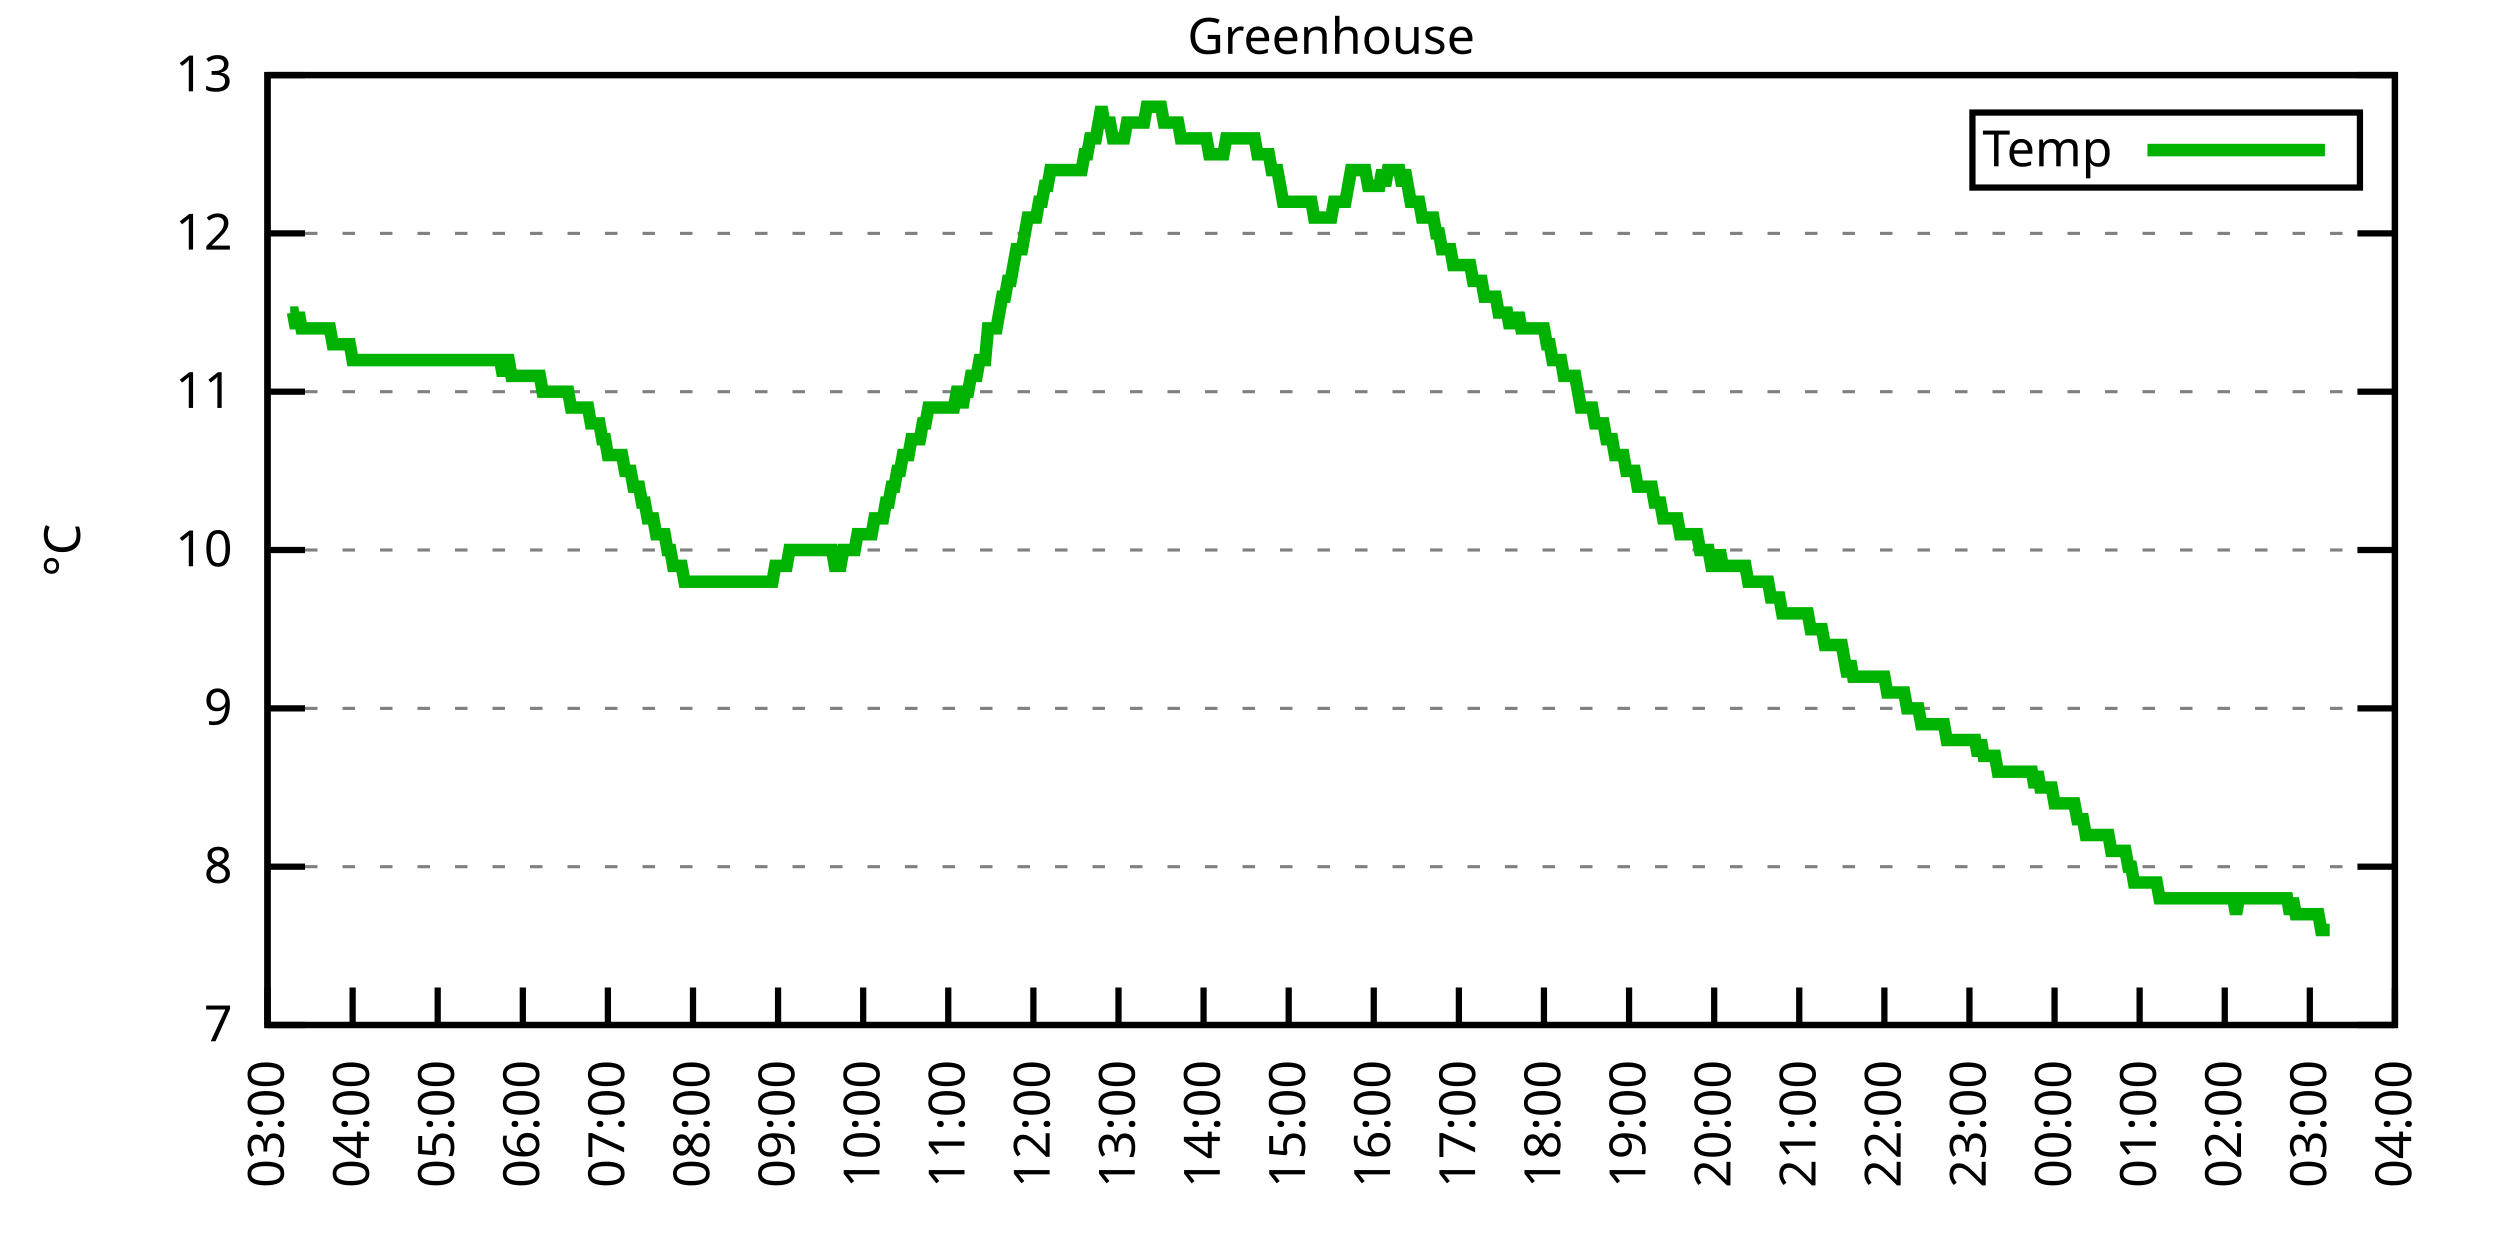
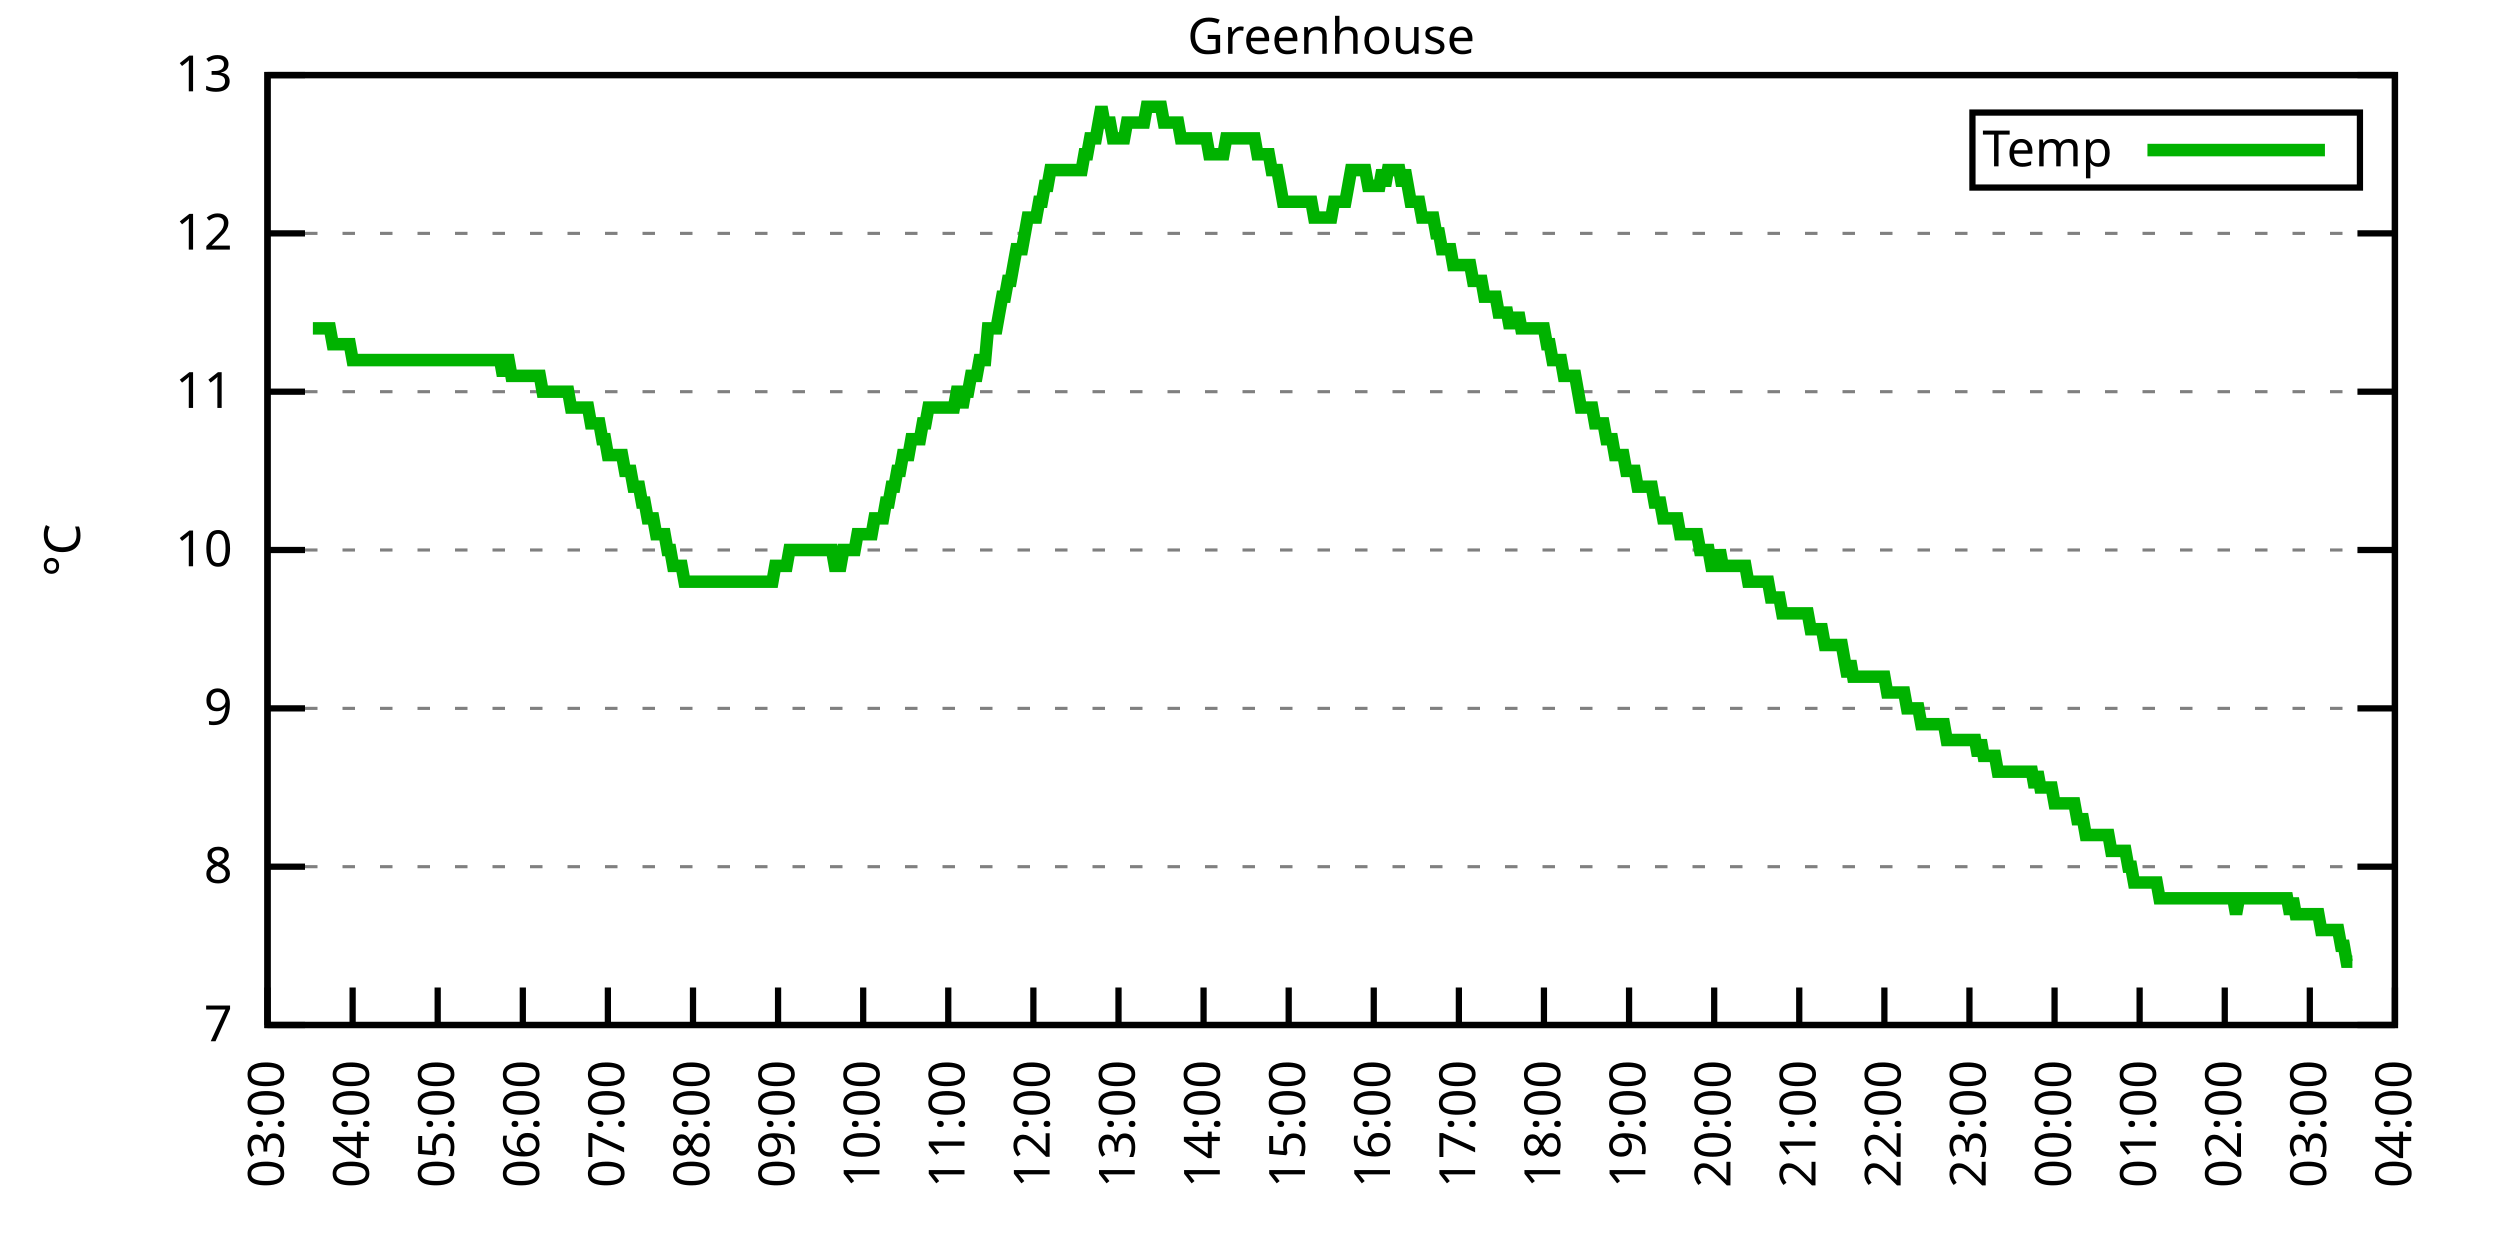
<svg xmlns="http://www.w3.org/2000/svg" xmlns:xlink="http://www.w3.org/1999/xlink" width="400" height="200" viewBox="0 0 400 200">
  <g id="gnuplot_canvas">
    <rect x="0" y="0" width="400" height="200" fill="none" />
    <defs>
      <circle id="gpDot" r="0.5" stroke-width="0.5" stroke="currentColor" />
      <path id="gpPt0" stroke-width="0.333" stroke="currentColor" d="M-1,0 h2 M0,-1 v2" />
      <path id="gpPt1" stroke-width="0.333" stroke="currentColor" d="M-1,-1 L1,1 M1,-1 L-1,1" />
      <path id="gpPt2" stroke-width="0.333" stroke="currentColor" d="M-1,0 L1,0 M0,-1 L0,1 M-1,-1 L1,1 M-1,1 L1,-1" />
      <rect id="gpPt3" stroke-width="0.333" stroke="currentColor" x="-1" y="-1" width="2" height="2" />
      <rect id="gpPt4" stroke-width="0.333" stroke="currentColor" fill="currentColor" x="-1" y="-1" width="2" height="2" />
      <circle id="gpPt5" stroke-width="0.333" stroke="currentColor" cx="0" cy="0" r="1" />
      <use xlink:href="#gpPt5" id="gpPt6" fill="currentColor" stroke="none" />
      <path id="gpPt7" stroke-width="0.333" stroke="currentColor" d="M0,-1.33 L-1.33,0.67 L1.33,0.67 z" />
      <use xlink:href="#gpPt7" id="gpPt8" fill="currentColor" stroke="none" />
      <use xlink:href="#gpPt7" id="gpPt9" stroke="currentColor" transform="rotate(180)" />
      <use xlink:href="#gpPt9" id="gpPt10" fill="currentColor" stroke="none" />
      <use xlink:href="#gpPt3" id="gpPt11" stroke="currentColor" transform="rotate(45)" />
      <use xlink:href="#gpPt11" id="gpPt12" fill="currentColor" stroke="none" />
      <path id="gpPt13" stroke-width="0.333" stroke="currentColor" d="M0,1.330 L1.265,0.411 L0.782,-1.067 L-0.782,-1.076 L-1.265,0.411 z" />
      <use xlink:href="#gpPt13" id="gpPt14" fill="currentColor" stroke="none" />
      <filter id="textbox" filterUnits="objectBoundingBox" x="0" y="0" height="1" width="1">
        <feFlood flood-color="white" flood-opacity="1" result="bgnd" />
        <feComposite in="SourceGraphic" in2="bgnd" operator="atop" />
      </filter>
      <filter id="greybox" filterUnits="objectBoundingBox" x="0" y="0" height="1" width="1">
        <feFlood flood-color="lightgrey" flood-opacity="1" result="grey" />
        <feComposite in="SourceGraphic" in2="grey" operator="atop" />
      </filter>
    </defs>
    <g fill="none" color="white" stroke="currentColor" stroke-width="1.00" stroke-linecap="butt" stroke-linejoin="miter">
</g>
    <g fill="none" color="black" stroke="currentColor" stroke-width="1.00" stroke-linecap="butt" stroke-linejoin="miter">
      <g stroke="none" shape-rendering="crispEdges">
        <polygon fill="rgb(255, 255, 255)" points="42.80,164.00 383.18,164.00 383.18,12.02 42.80,12.02 " />
      </g>
    </g>
    <g fill="none" color="black" stroke="currentColor" stroke-width="1.00" stroke-linecap="butt" stroke-linejoin="miter">
</g>
    <g fill="none" color="black" stroke="black" stroke-width="0.50" stroke-linecap="butt" stroke-linejoin="miter">
</g>
    <g fill="none" color="gray" stroke="currentColor" stroke-width="0.50" stroke-linecap="butt" stroke-linejoin="miter">
      <path stroke="gray" stroke-dasharray="2,4" class="gridline" d="M42.80,164.00 L383.19,164.00  " />
    </g>
    <g fill="none" color="gray" stroke="gray" stroke-width="1.00" stroke-linecap="butt" stroke-linejoin="miter">
</g>
    <g fill="none" color="black" stroke="currentColor" stroke-width="1.00" stroke-linecap="butt" stroke-linejoin="miter">
      <path stroke="black" d="M42.80,164.00 L48.80,164.00 M383.19,164.00 L377.19,164.00  " />
      <g transform="translate(37.20,166.60)" stroke="none" fill="black" font-family="Sans" font-size="8.00" text-anchor="end">
        <text>
          <tspan font-family="Sans"> 7</tspan>
        </text>
      </g>
    </g>
    <g fill="none" color="black" stroke="currentColor" stroke-width="1.00" stroke-linecap="butt" stroke-linejoin="miter">
</g>
    <g fill="none" color="black" stroke="black" stroke-width="0.50" stroke-linecap="butt" stroke-linejoin="miter">
</g>
    <g fill="none" color="gray" stroke="currentColor" stroke-width="0.50" stroke-linecap="butt" stroke-linejoin="miter">
      <path stroke="gray" stroke-dasharray="2,4" class="gridline" d="M42.80,138.67 L383.19,138.67  " />
    </g>
    <g fill="none" color="gray" stroke="gray" stroke-width="1.00" stroke-linecap="butt" stroke-linejoin="miter">
</g>
    <g fill="none" color="black" stroke="currentColor" stroke-width="1.00" stroke-linecap="butt" stroke-linejoin="miter">
      <path stroke="black" d="M42.80,138.67 L48.80,138.67 M383.19,138.67 L377.19,138.67  " />
      <g transform="translate(37.20,141.27)" stroke="none" fill="black" font-family="Sans" font-size="8.00" text-anchor="end">
        <text>
          <tspan font-family="Sans"> 8</tspan>
        </text>
      </g>
    </g>
    <g fill="none" color="black" stroke="currentColor" stroke-width="1.00" stroke-linecap="butt" stroke-linejoin="miter">
</g>
    <g fill="none" color="black" stroke="black" stroke-width="0.50" stroke-linecap="butt" stroke-linejoin="miter">
</g>
    <g fill="none" color="gray" stroke="currentColor" stroke-width="0.50" stroke-linecap="butt" stroke-linejoin="miter">
      <path stroke="gray" stroke-dasharray="2,4" class="gridline" d="M42.80,113.34 L383.19,113.34  " />
    </g>
    <g fill="none" color="gray" stroke="gray" stroke-width="1.00" stroke-linecap="butt" stroke-linejoin="miter">
</g>
    <g fill="none" color="black" stroke="currentColor" stroke-width="1.00" stroke-linecap="butt" stroke-linejoin="miter">
      <path stroke="black" d="M42.80,113.34 L48.80,113.34 M383.19,113.34 L377.19,113.34  " />
      <g transform="translate(37.20,115.94)" stroke="none" fill="black" font-family="Sans" font-size="8.00" text-anchor="end">
        <text>
          <tspan font-family="Sans"> 9</tspan>
        </text>
      </g>
    </g>
    <g fill="none" color="black" stroke="currentColor" stroke-width="1.00" stroke-linecap="butt" stroke-linejoin="miter">
</g>
    <g fill="none" color="black" stroke="black" stroke-width="0.50" stroke-linecap="butt" stroke-linejoin="miter">
</g>
    <g fill="none" color="gray" stroke="currentColor" stroke-width="0.50" stroke-linecap="butt" stroke-linejoin="miter">
      <path stroke="gray" stroke-dasharray="2,4" class="gridline" d="M42.80,88.00 L383.19,88.00  " />
    </g>
    <g fill="none" color="gray" stroke="gray" stroke-width="1.00" stroke-linecap="butt" stroke-linejoin="miter">
</g>
    <g fill="none" color="black" stroke="currentColor" stroke-width="1.00" stroke-linecap="butt" stroke-linejoin="miter">
      <path stroke="black" d="M42.80,88.00 L48.80,88.00 M383.19,88.00 L377.19,88.00  " />
      <g transform="translate(37.20,90.60)" stroke="none" fill="black" font-family="Sans" font-size="8.00" text-anchor="end">
        <text>
          <tspan font-family="Sans"> 10</tspan>
        </text>
      </g>
    </g>
    <g fill="none" color="black" stroke="currentColor" stroke-width="1.00" stroke-linecap="butt" stroke-linejoin="miter">
</g>
    <g fill="none" color="black" stroke="black" stroke-width="0.50" stroke-linecap="butt" stroke-linejoin="miter">
</g>
    <g fill="none" color="gray" stroke="currentColor" stroke-width="0.50" stroke-linecap="butt" stroke-linejoin="miter">
      <path stroke="gray" stroke-dasharray="2,4" class="gridline" d="M42.80,62.67 L383.19,62.67  " />
    </g>
    <g fill="none" color="gray" stroke="gray" stroke-width="1.00" stroke-linecap="butt" stroke-linejoin="miter">
</g>
    <g fill="none" color="black" stroke="currentColor" stroke-width="1.00" stroke-linecap="butt" stroke-linejoin="miter">
      <path stroke="black" d="M42.80,62.67 L48.80,62.67 M383.19,62.67 L377.19,62.67  " />
      <g transform="translate(37.20,65.27)" stroke="none" fill="black" font-family="Sans" font-size="8.00" text-anchor="end">
        <text>
          <tspan font-family="Sans"> 11</tspan>
        </text>
      </g>
    </g>
    <g fill="none" color="black" stroke="currentColor" stroke-width="1.00" stroke-linecap="butt" stroke-linejoin="miter">
</g>
    <g fill="none" color="black" stroke="black" stroke-width="0.50" stroke-linecap="butt" stroke-linejoin="miter">
</g>
    <g fill="none" color="gray" stroke="currentColor" stroke-width="0.50" stroke-linecap="butt" stroke-linejoin="miter">
      <path stroke="gray" stroke-dasharray="2,4" class="gridline" d="M42.80,37.34 L383.19,37.34  " />
    </g>
    <g fill="none" color="gray" stroke="gray" stroke-width="1.00" stroke-linecap="butt" stroke-linejoin="miter">
</g>
    <g fill="none" color="black" stroke="currentColor" stroke-width="1.00" stroke-linecap="butt" stroke-linejoin="miter">
      <path stroke="black" d="M42.80,37.34 L48.80,37.34 M383.19,37.34 L377.19,37.34  " />
      <g transform="translate(37.20,39.94)" stroke="none" fill="black" font-family="Sans" font-size="8.00" text-anchor="end">
        <text>
          <tspan font-family="Sans"> 12</tspan>
        </text>
      </g>
    </g>
    <g fill="none" color="black" stroke="currentColor" stroke-width="1.00" stroke-linecap="butt" stroke-linejoin="miter">
</g>
    <g fill="none" color="black" stroke="black" stroke-width="0.50" stroke-linecap="butt" stroke-linejoin="miter">
</g>
    <g fill="none" color="gray" stroke="currentColor" stroke-width="0.50" stroke-linecap="butt" stroke-linejoin="miter">
      <path stroke="gray" stroke-dasharray="2,4" class="gridline" d="M42.80,12.01 L383.19,12.01  " />
    </g>
    <g fill="none" color="gray" stroke="gray" stroke-width="1.00" stroke-linecap="butt" stroke-linejoin="miter">
</g>
    <g fill="none" color="black" stroke="currentColor" stroke-width="1.00" stroke-linecap="butt" stroke-linejoin="miter">
      <path stroke="black" d="M42.80,12.01 L48.80,12.01 M383.19,12.01 L377.19,12.01  " />
      <g transform="translate(37.20,14.61)" stroke="none" fill="black" font-family="Sans" font-size="8.00" text-anchor="end">
        <text>
          <tspan font-family="Sans"> 13</tspan>
        </text>
      </g>
    </g>
    <g fill="none" color="black" stroke="currentColor" stroke-width="1.00" stroke-linecap="butt" stroke-linejoin="miter">
      <path stroke="black" d="M42.80,164.00 L42.80,158.00  " />
      <g transform="translate(45.40,169.60) rotate(270.00)" stroke="none" fill="black" font-family="Sans" font-size="8.00" text-anchor="end">
        <text>
          <tspan font-family="Sans">03:00</tspan>
        </text>
      </g>
    </g>
    <g fill="none" color="black" stroke="currentColor" stroke-width="1.00" stroke-linecap="butt" stroke-linejoin="miter">
      <path stroke="black" d="M56.42,164.00 L56.42,158.00  " />
      <g transform="translate(59.02,169.60) rotate(270.00)" stroke="none" fill="black" font-family="Sans" font-size="8.00" text-anchor="end">
        <text>
          <tspan font-family="Sans">04:00</tspan>
        </text>
      </g>
    </g>
    <g fill="none" color="black" stroke="currentColor" stroke-width="1.00" stroke-linecap="butt" stroke-linejoin="miter">
      <path stroke="black" d="M70.03,164.00 L70.03,158.00  " />
      <g transform="translate(72.63,169.60) rotate(270.00)" stroke="none" fill="black" font-family="Sans" font-size="8.00" text-anchor="end">
        <text>
          <tspan font-family="Sans">05:00</tspan>
        </text>
      </g>
    </g>
    <g fill="none" color="black" stroke="currentColor" stroke-width="1.00" stroke-linecap="butt" stroke-linejoin="miter">
      <path stroke="black" d="M83.65,164.00 L83.65,158.00  " />
      <g transform="translate(86.25,169.60) rotate(270.00)" stroke="none" fill="black" font-family="Sans" font-size="8.00" text-anchor="end">
        <text>
          <tspan font-family="Sans">06:00</tspan>
        </text>
      </g>
    </g>
    <g fill="none" color="black" stroke="currentColor" stroke-width="1.00" stroke-linecap="butt" stroke-linejoin="miter">
      <path stroke="black" d="M97.26,164.00 L97.26,158.00  " />
      <g transform="translate(99.86,169.60) rotate(270.00)" stroke="none" fill="black" font-family="Sans" font-size="8.00" text-anchor="end">
        <text>
          <tspan font-family="Sans">07:00</tspan>
        </text>
      </g>
    </g>
    <g fill="none" color="black" stroke="currentColor" stroke-width="1.00" stroke-linecap="butt" stroke-linejoin="miter">
      <path stroke="black" d="M110.88,164.00 L110.88,158.00  " />
      <g transform="translate(113.48,169.60) rotate(270.00)" stroke="none" fill="black" font-family="Sans" font-size="8.00" text-anchor="end">
        <text>
          <tspan font-family="Sans">08:00</tspan>
        </text>
      </g>
    </g>
    <g fill="none" color="black" stroke="currentColor" stroke-width="1.00" stroke-linecap="butt" stroke-linejoin="miter">
      <path stroke="black" d="M124.49,164.00 L124.49,158.00  " />
      <g transform="translate(127.09,169.60) rotate(270.00)" stroke="none" fill="black" font-family="Sans" font-size="8.00" text-anchor="end">
        <text>
          <tspan font-family="Sans">09:00</tspan>
        </text>
      </g>
    </g>
    <g fill="none" color="black" stroke="currentColor" stroke-width="1.00" stroke-linecap="butt" stroke-linejoin="miter">
      <path stroke="black" d="M138.11,164.00 L138.11,158.00  " />
      <g transform="translate(140.71,169.60) rotate(270.00)" stroke="none" fill="black" font-family="Sans" font-size="8.00" text-anchor="end">
        <text>
          <tspan font-family="Sans">10:00</tspan>
        </text>
      </g>
    </g>
    <g fill="none" color="black" stroke="currentColor" stroke-width="1.00" stroke-linecap="butt" stroke-linejoin="miter">
      <path stroke="black" d="M151.72,164.00 L151.72,158.00  " />
      <g transform="translate(154.32,169.60) rotate(270.00)" stroke="none" fill="black" font-family="Sans" font-size="8.00" text-anchor="end">
        <text>
          <tspan font-family="Sans">11:00</tspan>
        </text>
      </g>
    </g>
    <g fill="none" color="black" stroke="currentColor" stroke-width="1.00" stroke-linecap="butt" stroke-linejoin="miter">
      <path stroke="black" d="M165.34,164.00 L165.34,158.00  " />
      <g transform="translate(167.94,169.60) rotate(270.00)" stroke="none" fill="black" font-family="Sans" font-size="8.00" text-anchor="end">
        <text>
          <tspan font-family="Sans">12:00</tspan>
        </text>
      </g>
    </g>
    <g fill="none" color="black" stroke="currentColor" stroke-width="1.00" stroke-linecap="butt" stroke-linejoin="miter">
      <path stroke="black" d="M178.96,164.00 L178.96,158.00  " />
      <g transform="translate(181.56,169.60) rotate(270.00)" stroke="none" fill="black" font-family="Sans" font-size="8.00" text-anchor="end">
        <text>
          <tspan font-family="Sans">13:00</tspan>
        </text>
      </g>
    </g>
    <g fill="none" color="black" stroke="currentColor" stroke-width="1.00" stroke-linecap="butt" stroke-linejoin="miter">
      <path stroke="black" d="M192.57,164.00 L192.57,158.00  " />
      <g transform="translate(195.17,169.60) rotate(270.00)" stroke="none" fill="black" font-family="Sans" font-size="8.00" text-anchor="end">
        <text>
          <tspan font-family="Sans">14:00</tspan>
        </text>
      </g>
    </g>
    <g fill="none" color="black" stroke="currentColor" stroke-width="1.00" stroke-linecap="butt" stroke-linejoin="miter">
      <path stroke="black" d="M206.19,164.00 L206.19,158.00  " />
      <g transform="translate(208.79,169.60) rotate(270.00)" stroke="none" fill="black" font-family="Sans" font-size="8.00" text-anchor="end">
        <text>
          <tspan font-family="Sans">15:00</tspan>
        </text>
      </g>
    </g>
    <g fill="none" color="black" stroke="currentColor" stroke-width="1.00" stroke-linecap="butt" stroke-linejoin="miter">
      <path stroke="black" d="M219.80,164.00 L219.80,158.00  " />
      <g transform="translate(222.40,169.60) rotate(270.00)" stroke="none" fill="black" font-family="Sans" font-size="8.00" text-anchor="end">
        <text>
          <tspan font-family="Sans">16:00</tspan>
        </text>
      </g>
    </g>
    <g fill="none" color="black" stroke="currentColor" stroke-width="1.00" stroke-linecap="butt" stroke-linejoin="miter">
      <path stroke="black" d="M233.42,164.00 L233.42,158.00  " />
      <g transform="translate(236.02,169.60) rotate(270.00)" stroke="none" fill="black" font-family="Sans" font-size="8.00" text-anchor="end">
        <text>
          <tspan font-family="Sans">17:00</tspan>
        </text>
      </g>
    </g>
    <g fill="none" color="black" stroke="currentColor" stroke-width="1.00" stroke-linecap="butt" stroke-linejoin="miter">
      <path stroke="black" d="M247.03,164.00 L247.03,158.00  " />
      <g transform="translate(249.63,169.60) rotate(270.00)" stroke="none" fill="black" font-family="Sans" font-size="8.00" text-anchor="end">
        <text>
          <tspan font-family="Sans">18:00</tspan>
        </text>
      </g>
    </g>
    <g fill="none" color="black" stroke="currentColor" stroke-width="1.00" stroke-linecap="butt" stroke-linejoin="miter">
      <path stroke="black" d="M260.65,164.00 L260.65,158.00  " />
      <g transform="translate(263.25,169.60) rotate(270.00)" stroke="none" fill="black" font-family="Sans" font-size="8.00" text-anchor="end">
        <text>
          <tspan font-family="Sans">19:00</tspan>
        </text>
      </g>
    </g>
    <g fill="none" color="black" stroke="currentColor" stroke-width="1.00" stroke-linecap="butt" stroke-linejoin="miter">
      <path stroke="black" d="M274.27,164.00 L274.27,158.00  " />
      <g transform="translate(276.87,169.60) rotate(270.00)" stroke="none" fill="black" font-family="Sans" font-size="8.00" text-anchor="end">
        <text>
          <tspan font-family="Sans">20:00</tspan>
        </text>
      </g>
    </g>
    <g fill="none" color="black" stroke="currentColor" stroke-width="1.00" stroke-linecap="butt" stroke-linejoin="miter">
      <path stroke="black" d="M287.88,164.00 L287.88,158.00  " />
      <g transform="translate(290.48,169.60) rotate(270.00)" stroke="none" fill="black" font-family="Sans" font-size="8.00" text-anchor="end">
        <text>
          <tspan font-family="Sans">21:00</tspan>
        </text>
      </g>
    </g>
    <g fill="none" color="black" stroke="currentColor" stroke-width="1.00" stroke-linecap="butt" stroke-linejoin="miter">
      <path stroke="black" d="M301.50,164.00 L301.50,158.00  " />
      <g transform="translate(304.10,169.60) rotate(270.00)" stroke="none" fill="black" font-family="Sans" font-size="8.00" text-anchor="end">
        <text>
          <tspan font-family="Sans">22:00</tspan>
        </text>
      </g>
    </g>
    <g fill="none" color="black" stroke="currentColor" stroke-width="1.00" stroke-linecap="butt" stroke-linejoin="miter">
      <path stroke="black" d="M315.11,164.00 L315.11,158.00  " />
      <g transform="translate(317.71,169.60) rotate(270.00)" stroke="none" fill="black" font-family="Sans" font-size="8.00" text-anchor="end">
        <text>
          <tspan font-family="Sans">23:00</tspan>
        </text>
      </g>
    </g>
    <g fill="none" color="black" stroke="currentColor" stroke-width="1.00" stroke-linecap="butt" stroke-linejoin="miter">
      <path stroke="black" d="M328.73,164.00 L328.73,158.00  " />
      <g transform="translate(331.33,169.60) rotate(270.00)" stroke="none" fill="black" font-family="Sans" font-size="8.00" text-anchor="end">
        <text>
          <tspan font-family="Sans">00:00</tspan>
        </text>
      </g>
    </g>
    <g fill="none" color="black" stroke="currentColor" stroke-width="1.00" stroke-linecap="butt" stroke-linejoin="miter">
      <path stroke="black" d="M342.34,164.00 L342.34,158.00  " />
      <g transform="translate(344.94,169.60) rotate(270.00)" stroke="none" fill="black" font-family="Sans" font-size="8.00" text-anchor="end">
        <text>
          <tspan font-family="Sans">01:00</tspan>
        </text>
      </g>
    </g>
    <g fill="none" color="black" stroke="currentColor" stroke-width="1.00" stroke-linecap="butt" stroke-linejoin="miter">
      <path stroke="black" d="M355.96,164.00 L355.96,158.00  " />
      <g transform="translate(358.56,169.60) rotate(270.00)" stroke="none" fill="black" font-family="Sans" font-size="8.00" text-anchor="end">
        <text>
          <tspan font-family="Sans">02:00</tspan>
        </text>
      </g>
    </g>
    <g fill="none" color="black" stroke="currentColor" stroke-width="1.00" stroke-linecap="butt" stroke-linejoin="miter">
      <path stroke="black" d="M369.57,164.00 L369.57,158.00  " />
      <g transform="translate(372.17,169.60) rotate(270.00)" stroke="none" fill="black" font-family="Sans" font-size="8.00" text-anchor="end">
        <text>
          <tspan font-family="Sans">03:00</tspan>
        </text>
      </g>
    </g>
    <g fill="none" color="black" stroke="currentColor" stroke-width="1.00" stroke-linecap="butt" stroke-linejoin="miter">
      <path stroke="black" d="M383.19,164.00 L383.19,158.00  " />
      <g transform="translate(385.79,169.60) rotate(270.00)" stroke="none" fill="black" font-family="Sans" font-size="8.00" text-anchor="end">
        <text>
          <tspan font-family="Sans">04:00</tspan>
        </text>
      </g>
    </g>
    <g fill="none" color="black" stroke="currentColor" stroke-width="1.00" stroke-linecap="butt" stroke-linejoin="miter">
</g>
    <g fill="none" color="black" stroke="currentColor" stroke-width="1.00" stroke-linecap="butt" stroke-linejoin="miter">
      <path stroke="black" d="M42.80,12.01 L42.80,164.00 L383.19,164.00 L383.19,12.01 L42.80,12.01 Z  " />
    </g>
    <g fill="none" color="black" stroke="currentColor" stroke-width="1.00" stroke-linecap="butt" stroke-linejoin="miter">
</g>
    <g fill="none" color="black" stroke="currentColor" stroke-width="1.00" stroke-linecap="butt" stroke-linejoin="miter">
      <path stroke="black" d="M315.59,30.01 L315.59,18.01 L377.59,18.01 L377.59,30.01 L315.59,30.01 Z  " />
    </g>
    <g id="Greenhouse_plot_1">
      <g fill="none" color="white" stroke="black" stroke-width="2.00" stroke-linecap="butt" stroke-linejoin="miter">
</g>
      <g fill="none" color="black" stroke="currentColor" stroke-width="2.00" stroke-linecap="butt" stroke-linejoin="miter">
        <g transform="translate(337.99,26.61)" stroke="none" fill="black" font-family="Sans" font-size="8.00" text-anchor="end">
          <text>
            <tspan font-family="Sans">Temp</tspan>
          </text>
        </g>
      </g>
      <g fill="none" color="black" stroke="currentColor" stroke-width="2.00" stroke-linecap="butt" stroke-linejoin="miter">
-         <path stroke="rgb(  0, 178,   0)" d="M343.59,24.01 L371.99,24.01 M46.43,50.01 L46.88,50.01 L47.34,52.54 L47.79,50.01 L48.25,52.54 L48.70,52.54   L49.15,52.54 L49.61,52.54 L50.06,52.54 L50.52,52.54 L50.97,52.54 L51.42,52.54 L51.88,52.54 L52.33,52.54   L52.78,52.54 L53.24,55.07 L53.69,55.07 L54.15,55.07 L54.60,55.07 L55.05,55.07 L55.51,55.07 L55.96,55.07   L56.42,57.61 L56.87,57.61 L57.32,57.61 L57.78,57.61 L58.23,57.61 L58.68,57.61 L59.14,57.61 L59.59,57.61   L60.05,57.61 L60.50,57.61 L60.95,57.61 L61.41,57.61 L61.86,57.61 L62.32,57.61 L62.77,57.61 L63.22,57.61   L63.68,57.61 L64.13,57.61 L64.58,57.61 L65.04,57.61 L65.49,57.61 L65.95,57.61 L66.40,57.61 L66.85,57.61   L67.31,57.61 L67.76,57.61 L68.22,57.61 L68.67,57.61 L69.12,57.61 L69.58,57.61 L70.03,57.61 L70.49,57.61   L70.94,57.61 L71.39,57.61 L71.85,57.61 L72.30,57.61 L72.75,57.61 L73.21,57.61 L73.66,57.61 L74.12,57.61   L74.57,57.61 L75.02,57.61 L75.48,57.61 L75.93,57.61 L76.39,57.61 L76.84,57.61 L77.29,57.61 L77.75,57.61   L78.20,57.61 L78.65,57.61 L79.11,57.61 L79.56,57.61 L80.02,57.61 L80.47,60.14 L80.92,57.61 L81.38,57.61   L81.83,60.14 L82.29,60.14 L82.74,60.14 L83.19,60.14 L83.65,60.14 L84.10,60.14 L84.55,60.14 L85.01,60.14   L85.46,60.14 L85.92,60.14 L86.37,60.14 L86.82,62.67 L87.28,62.67 L87.73,62.67 L88.19,62.67 L88.64,62.67   L89.09,62.67 L89.55,62.67 L90.00,62.67 L90.45,62.67 L90.91,62.67 L91.36,65.21 L91.82,65.21 L92.27,65.21   L92.72,65.21 L93.18,65.21 L93.63,65.21 L94.09,65.21 L94.54,67.74 L94.99,67.74 L95.45,67.74 L95.90,67.74   L96.35,70.27 L96.81,70.27 L97.26,72.81 L97.72,72.81 L98.17,72.81 L98.62,72.81 L99.08,72.81 L99.53,72.81   L99.99,75.34 L100.44,75.34 L100.89,75.34 L101.35,77.87 L101.80,77.87 L102.25,77.87 L102.71,80.41 L103.16,80.41   L103.62,82.94 L104.07,82.94 L104.52,82.94 L104.98,85.47 L105.43,85.47 L105.89,85.47 L106.34,85.47 L106.79,88.00   L107.25,88.00 L107.70,90.54 L108.15,90.54 L108.61,90.54 L109.06,90.54 L109.52,93.07 L109.97,93.07 L110.42,93.07   L110.88,93.07 L111.33,93.07 L111.79,93.07 L112.24,93.07 L112.69,93.07 L113.15,93.07 L113.60,93.07 L114.05,93.07   L114.51,93.07 L114.96,93.07 L115.42,93.07 L115.87,93.07 L116.32,93.07 L116.78,93.07 L117.23,93.07 L117.69,93.07   L118.14,93.07 L118.59,93.07 L119.05,93.07 L119.50,93.07 L119.96,93.07 L120.41,93.07 L120.86,93.07 L121.32,93.07   L121.77,93.07 L122.22,93.07 L122.68,93.07 L123.13,93.07 L123.59,93.07 L124.04,90.54 L124.49,90.54 L124.95,90.54   L125.40,90.54 L125.86,90.54 L126.31,88.00 L126.76,88.00 L127.22,88.00 L127.67,88.00 L128.12,88.00 L128.58,88.00   L129.03,88.00 L129.49,88.00 L129.94,88.00 L130.39,88.00 L130.85,88.00 L131.30,88.00 L131.76,88.00 L132.21,88.00   L132.66,88.00 L133.12,88.00 L133.57,90.54 L134.02,90.54 L134.48,90.54 L134.93,88.00 L135.39,88.00 L135.84,88.00   L136.29,88.00 L136.75,88.00 L137.20,85.47 L137.66,85.47 L138.11,85.47 L138.56,85.47 L139.02,85.47 L139.47,85.47   L139.92,82.94 L140.38,82.94 L140.83,82.94 L141.29,82.94 L141.74,80.41 L142.19,80.41 L142.65,77.87 L143.10,77.87   L143.56,75.34 L144.01,75.34 L144.46,72.81 L144.92,72.81 L145.37,72.81 L145.82,70.27 L146.28,70.27 L146.73,70.27   L147.19,70.27 L147.64,67.74 L148.09,67.74 L148.55,65.21 L149.00,65.21 L149.46,65.21 L149.91,65.21 L150.36,65.21   L150.82,65.21 L151.27,65.21 L151.72,65.21 L152.18,65.21 L152.63,65.21 L153.09,62.67 L153.54,62.67 L153.99,65.21   L154.45,62.67 L154.90,62.67 L155.36,60.14 L155.81,60.14 L156.26,60.14 L156.72,57.61 L157.17,57.61 L157.62,57.61   L158.08,52.54 L158.53,52.54 L158.99,52.54 L159.44,52.54 L159.89,50.01 L160.35,47.47 L160.80,47.47 L161.26,44.94   L161.71,44.94 L162.16,42.41 L162.62,39.87 L163.07,39.87 L163.52,39.87 L163.98,37.34 L164.43,34.81 L164.89,34.81   L165.34,34.81 L165.79,34.81 L166.25,32.28 L166.70,32.28 L167.16,29.74 L167.61,29.74 L168.06,27.21 L168.52,27.21   L168.97,27.21 L169.43,27.21 L169.88,27.21 L170.33,27.21 L170.79,27.21 L171.24,27.21 L171.69,27.21 L172.15,27.21   L172.60,27.21 L173.06,27.21 L173.51,24.68 L173.96,24.68 L174.42,22.14 L174.87,22.14 L175.33,22.14 L175.78,19.61   L176.23,17.08 L176.69,19.61 L177.14,19.61 L177.59,19.61 L178.05,22.14 L178.50,22.14 L178.96,22.14 L179.41,22.14   L179.86,22.14 L180.32,19.61 L180.77,19.61 L181.23,19.61 L181.68,19.61 L182.13,19.61 L182.59,19.61 L183.04,19.61   L183.49,17.08 L183.95,17.08 L184.40,17.08 L184.86,17.08 L185.31,17.08 L185.76,17.08 L186.22,19.61 L186.67,19.61   L187.13,19.61 L187.58,19.61 L188.03,19.61 L188.49,19.61 L188.94,22.14 L189.39,22.14 L189.85,22.14 L190.30,22.14   L190.76,22.14 L191.21,22.14 L191.66,22.14 L192.12,22.14 L192.57,22.14 L193.03,22.14 L193.48,24.68 L193.93,24.68   L194.39,24.68 L194.84,24.68 L195.29,24.68 L195.75,24.68 L196.20,22.14 L196.66,22.14 L197.11,22.14 L197.56,22.14   L198.02,22.14 L198.47,22.14 L198.93,22.14 L199.38,22.14 L199.83,22.14 L200.29,22.14 L200.74,22.14 L201.19,24.68   L201.65,24.68 L202.10,24.68 L202.56,24.68 L203.01,24.68 L203.46,27.21 L203.92,27.21 L204.37,27.21 L204.83,29.74   L205.28,32.28 L205.73,32.28 L206.19,32.28 L206.64,32.28 L207.09,32.28 L207.55,32.28 L208.00,32.28 L208.46,32.28   L208.91,32.28 L209.36,32.28 L209.82,32.28 L210.27,34.81 L210.73,34.81 L211.18,34.81 L211.63,34.81 L212.09,34.81   L212.54,34.81 L213.00,34.81 L213.45,32.28 L213.90,32.28 L214.36,32.28 L214.81,32.28 L215.26,32.28 L215.72,29.74   L216.17,27.21 L216.63,27.21 L217.08,27.21 L217.53,27.21 L217.99,27.21 L218.44,27.21 L218.90,29.74 L219.35,29.74   L219.80,29.74 L220.26,29.74 L220.71,29.74 L221.16,27.21 L221.62,29.74 L222.07,27.21 L222.53,27.21 L222.98,27.21   L223.43,27.21 L223.89,27.21 L224.34,29.74 L224.80,27.21 L225.25,29.74 L225.70,32.28 L226.16,32.28 L226.61,32.28   L227.06,32.28 L227.52,34.81 L227.97,34.81 L228.43,34.81 L228.88,34.81 L229.33,34.81 L229.79,37.34 L230.24,37.34   L230.70,39.87 L231.15,39.87 L231.60,39.87 L232.06,39.87 L232.51,42.41 L232.96,42.41 L233.42,42.41 L233.87,42.41   L234.33,42.41 L234.78,42.41 L235.23,42.41 L235.69,44.94 L236.14,44.94 L236.60,44.94 L237.05,44.94 L237.50,47.47   L237.96,47.47 L238.41,47.47 L238.86,47.47 L239.32,47.47 L239.77,50.01 L240.23,50.01 L240.68,50.01 L241.13,50.01   L241.59,52.54 L242.04,50.01 L242.50,52.54 L242.95,50.01 L243.40,52.54 L243.86,52.54 L244.31,52.54 L244.76,52.54   L245.22,52.54 L245.67,52.54 L246.13,52.54 L246.58,52.54 L247.03,52.54 L247.49,55.07 L247.94,55.07 L248.40,57.61   L248.85,57.61 L249.30,57.61 L249.76,57.61 L250.21,60.14 L250.66,60.14 L251.12,60.14 L251.57,60.14 L252.03,60.14   L252.48,62.67 L252.93,65.21 L253.39,65.21 L253.84,65.21 L254.30,65.21 L254.75,65.21 L255.20,67.74 L255.66,67.74   L256.11,67.74 L256.56,67.74 L257.02,70.27 L257.47,70.27 L257.93,70.27 L258.38,72.81 L258.83,72.81 L259.29,72.81   L259.74,72.81 L260.20,75.34 L260.65,75.34 L261.10,75.34 L261.56,75.34 L262.01,77.87 L262.47,77.87 L262.92,77.87   L263.37,77.87 L263.83,77.87 L264.28,77.87 L264.73,80.41 L265.19,80.41 L265.64,80.41 L266.10,82.94 L266.55,82.94   L267.00,82.94 L267.46,82.94 L267.91,82.94 L268.37,82.94 L268.82,85.47 L269.27,85.47 L269.73,85.47 L270.18,85.47   L270.63,85.47 L271.09,85.47 L271.54,85.47 L272.00,88.00 L272.45,88.00 L272.90,88.00 L273.36,88.00 L273.81,90.54   L274.27,90.54 L274.72,90.54 L275.17,88.00 L275.63,90.54 L276.08,90.54 L276.53,90.54 L276.99,90.54 L277.44,90.54   L277.90,90.54 L278.35,90.54 L278.80,90.54 L279.26,90.54 L279.71,93.07 L280.17,93.07 L280.62,93.07 L281.07,93.07   L281.53,93.07 L281.98,93.07 L282.43,93.07 L282.89,93.07 L283.34,95.60 L283.80,95.60 L284.25,95.60 L284.70,95.60   L285.16,98.14 L285.61,98.14 L286.07,98.14 L286.52,98.14 L286.97,98.14 L287.43,98.14 L287.88,98.14 L288.33,98.14   L288.79,98.14 L289.24,98.14 L289.70,100.67 L290.15,100.67 L290.60,100.67 L291.06,100.67 L291.51,100.67 L291.97,103.20   L292.42,103.20 L292.87,103.20 L293.33,103.20 L293.78,103.20 L294.23,103.20 L294.69,103.20 L295.14,105.74 L295.60,108.27   L296.05,105.74 L296.50,108.27 L296.96,108.27 L297.41,108.27 L297.87,108.27 L298.32,108.27 L298.77,108.27 L299.23,108.27   L299.68,108.27 L300.13,108.27 L300.59,108.27 L301.04,108.27 L301.50,108.27 L301.95,110.80 L302.40,110.80 L302.86,110.80   L303.31,110.80 L303.77,110.80 L304.22,110.80 L304.67,110.80 L305.13,113.34 L305.58,113.34 L306.03,113.34 L306.49,113.34   L306.94,113.34 L307.40,115.87 L307.85,115.87 L308.30,115.87 L308.76,115.87 L309.21,115.87 L309.67,115.87 L310.12,115.87   L310.57,115.87 L311.03,115.87 L311.48,118.40 L311.94,118.40 L312.39,118.40 L312.84,118.40 L313.30,118.40 L313.75,118.40   L314.20,118.40 L314.66,118.40 L315.11,118.40 L315.57,118.40 L316.02,118.40 L316.47,120.94 L316.93,118.40 L317.38,120.94   L317.84,120.94 L318.29,120.94 L318.74,120.94 L319.20,120.94 L319.65,123.47 L320.10,123.47 L320.56,123.47 L321.01,123.47   L321.47,123.47 L321.92,123.47 L322.37,123.47 L322.83,123.47 L323.28,123.47 L323.74,123.47 L324.19,123.47 L324.64,123.47   L325.10,123.47 L325.55,126.00 L326.00,123.47 L326.46,126.00 L326.91,126.00 L327.37,126.00 L327.82,126.00 L328.27,126.00   L328.73,128.54 L329.18,128.54 L329.64,128.54 L330.09,128.54 L330.54,128.54 L331.00,128.54 L331.45,128.54 L331.90,128.54   L332.36,131.07 L332.81,131.07 L333.27,131.07 L333.72,133.60 L334.17,133.60 L334.63,133.60 L335.08,133.60 L335.54,133.60   L335.99,133.60 L336.44,133.60 L336.90,133.60 L337.35,133.60 L337.80,136.14 L338.26,136.14 L338.71,136.14 L339.17,136.14   L339.62,136.14 L340.07,136.14 L340.53,138.67 L340.98,138.67 L341.44,141.20 L341.89,141.20 L342.34,141.20 L342.80,141.20   L343.25,141.20 L343.70,141.20 L344.16,141.20 L344.61,141.20 L345.07,141.20 L345.52,143.73 L345.97,143.73 L346.43,143.73   L346.88,143.73 L347.34,143.73 L347.79,143.73 L348.24,143.73 L348.70,143.73 L349.15,143.73 L349.60,143.73 L350.06,143.73   L350.51,143.73 L350.97,143.73 L351.42,143.73 L351.87,143.73 L352.33,143.73 L352.78,143.73 L353.24,143.73 L353.69,143.73   L354.14,143.73 L354.60,143.73 L355.05,143.73 L355.50,143.73 L355.96,143.73 L356.41,143.73 L356.87,143.73 L357.32,143.73   L357.77,146.27 L358.23,143.73 L358.68,143.73 L359.14,143.73 L359.59,143.73 L360.04,143.73 L360.50,143.73 L360.95,143.73   L361.41,143.73 L361.86,143.73 L362.31,143.73 L362.77,143.73 L363.22,143.73 L363.67,143.73 L364.13,143.73 L364.58,143.73   L365.04,143.73 L365.49,143.73 L365.94,143.73 L366.40,146.27 L366.85,143.73 L367.31,146.27 L367.76,146.27 L368.21,146.27   L368.67,146.27 L369.12,146.27 L369.57,146.27 L370.03,146.27 L370.48,146.27 L370.94,146.27 L371.39,148.80 L371.84,148.80   L372.30,148.80 L372.75,148.80  " />
+         <path stroke="rgb(  0, 178,   0)" d="M343.59,24.01 L371.99,24.01 M50.06,52.54 L50.52,52.54 L50.97,52.54 L51.42,52.54 L51.88,52.54 L52.33,52.54   L52.78,52.54 L53.24,55.07 L53.69,55.07 L54.15,55.07 L54.60,55.07 L55.05,55.07 L55.51,55.07 L55.96,55.07   L56.42,57.61 L56.87,57.61 L57.32,57.61 L57.78,57.61 L58.23,57.61 L58.68,57.61 L59.14,57.61 L59.59,57.61   L60.05,57.61 L60.50,57.61 L60.95,57.61 L61.41,57.61 L61.86,57.61 L62.32,57.61 L62.77,57.61 L63.22,57.61   L63.68,57.61 L64.13,57.61 L64.58,57.61 L65.04,57.61 L65.49,57.61 L65.95,57.61 L66.40,57.61 L66.85,57.61   L67.31,57.61 L67.76,57.61 L68.22,57.61 L68.67,57.61 L69.12,57.61 L69.58,57.61 L70.03,57.61 L70.49,57.61   L70.94,57.61 L71.39,57.61 L71.85,57.61 L72.30,57.61 L72.75,57.61 L73.21,57.61 L73.66,57.61 L74.12,57.61   L74.57,57.61 L75.02,57.61 L75.48,57.61 L75.93,57.61 L76.39,57.61 L76.84,57.61 L77.29,57.61 L77.75,57.61   L78.20,57.61 L78.65,57.61 L79.11,57.61 L79.56,57.61 L80.02,57.61 L80.47,60.14 L80.92,57.61 L81.38,57.61   L81.83,60.14 L82.29,60.14 L82.74,60.14 L83.19,60.14 L83.65,60.14 L84.10,60.14 L84.55,60.14 L85.01,60.14   L85.46,60.14 L85.92,60.14 L86.37,60.14 L86.82,62.67 L87.28,62.67 L87.73,62.67 L88.19,62.67 L88.64,62.67   L89.09,62.67 L89.55,62.67 L90.00,62.67 L90.45,62.67 L90.91,62.67 L91.36,65.21 L91.82,65.21 L92.27,65.21   L92.72,65.21 L93.18,65.21 L93.63,65.21 L94.09,65.21 L94.54,67.74 L94.99,67.74 L95.45,67.74 L95.90,67.74   L96.35,70.27 L96.81,70.27 L97.26,72.81 L97.72,72.81 L98.17,72.81 L98.62,72.81 L99.08,72.81 L99.53,72.81   L99.99,75.34 L100.44,75.34 L100.89,75.34 L101.35,77.87 L101.80,77.87 L102.25,77.87 L102.71,80.41 L103.16,80.41   L103.62,82.94 L104.07,82.94 L104.52,82.94 L104.98,85.47 L105.43,85.47 L105.89,85.47 L106.34,85.47 L106.79,88.00   L107.25,88.00 L107.70,90.54 L108.15,90.54 L108.61,90.54 L109.06,90.54 L109.52,93.07 L109.97,93.07 L110.42,93.07   L110.88,93.07 L111.33,93.07 L111.79,93.07 L112.24,93.07 L112.69,93.07 L113.15,93.07 L113.60,93.07 L114.05,93.07   L114.51,93.07 L114.96,93.07 L115.42,93.07 L115.87,93.07 L116.32,93.07 L116.78,93.07 L117.23,93.07 L117.69,93.07   L118.14,93.07 L118.59,93.07 L119.05,93.07 L119.50,93.07 L119.96,93.07 L120.41,93.07 L120.86,93.07 L121.32,93.07   L121.77,93.07 L122.22,93.07 L122.68,93.07 L123.13,93.07 L123.59,93.07 L124.04,90.54 L124.49,90.54 L124.95,90.54   L125.40,90.54 L125.86,90.54 L126.31,88.00 L126.76,88.00 L127.22,88.00 L127.67,88.00 L128.12,88.00 L128.58,88.00   L129.03,88.00 L129.49,88.00 L129.94,88.00 L130.39,88.00 L130.85,88.00 L131.30,88.00 L131.76,88.00 L132.21,88.00   L132.66,88.00 L133.12,88.00 L133.57,90.54 L134.02,90.54 L134.48,90.54 L134.93,88.00 L135.39,88.00 L135.84,88.00   L136.29,88.00 L136.75,88.00 L137.20,85.47 L137.66,85.47 L138.11,85.47 L138.56,85.47 L139.02,85.47 L139.47,85.47   L139.92,82.94 L140.38,82.94 L140.83,82.94 L141.29,82.94 L141.74,80.41 L142.19,80.41 L142.65,77.87 L143.10,77.87   L143.56,75.34 L144.01,75.34 L144.46,72.81 L144.92,72.81 L145.37,72.81 L145.82,70.27 L146.28,70.27 L146.73,70.27   L147.19,70.27 L147.64,67.74 L148.09,67.74 L148.55,65.21 L149.00,65.21 L149.46,65.21 L149.91,65.21 L150.36,65.21   L150.82,65.21 L151.27,65.21 L151.72,65.21 L152.18,65.21 L152.63,65.21 L153.09,62.67 L153.54,62.67 L153.99,65.21   L154.45,62.67 L154.90,62.67 L155.36,60.14 L155.81,60.14 L156.26,60.14 L156.72,57.61 L157.17,57.61 L157.62,57.61   L158.08,52.54 L158.53,52.54 L158.99,52.54 L159.44,52.54 L159.89,50.01 L160.35,47.47 L160.80,47.47 L161.26,44.94   L161.71,44.94 L162.16,42.41 L162.62,39.87 L163.07,39.87 L163.52,39.87 L163.98,37.34 L164.43,34.81 L164.89,34.81   L165.34,34.81 L165.79,34.81 L166.25,32.28 L166.70,32.28 L167.16,29.74 L167.61,29.74 L168.06,27.21 L168.52,27.21   L168.97,27.21 L169.43,27.21 L169.88,27.21 L170.33,27.21 L170.79,27.21 L171.24,27.21 L171.69,27.21 L172.15,27.21   L172.60,27.21 L173.06,27.21 L173.51,24.68 L173.96,24.68 L174.42,22.14 L174.87,22.14 L175.33,22.14 L175.78,19.61   L176.23,17.08 L176.69,19.61 L177.14,19.61 L177.59,19.61 L178.05,22.14 L178.50,22.14 L178.96,22.14 L179.41,22.14   L179.86,22.14 L180.32,19.61 L180.77,19.61 L181.23,19.61 L181.68,19.61 L182.13,19.61 L182.59,19.61 L183.04,19.61   L183.49,17.08 L183.95,17.08 L184.40,17.08 L184.86,17.08 L185.31,17.08 L185.76,17.08 L186.22,19.61 L186.67,19.61   L187.13,19.61 L187.58,19.61 L188.03,19.61 L188.49,19.61 L188.94,22.14 L189.39,22.14 L189.85,22.14 L190.30,22.14   L190.76,22.14 L191.21,22.14 L191.66,22.14 L192.12,22.14 L192.57,22.14 L193.03,22.14 L193.48,24.68 L193.93,24.68   L194.39,24.68 L194.84,24.68 L195.29,24.68 L195.75,24.68 L196.20,22.14 L196.66,22.14 L197.11,22.14 L197.56,22.14   L198.02,22.14 L198.47,22.14 L198.93,22.14 L199.38,22.14 L199.83,22.14 L200.29,22.14 L200.74,22.14 L201.19,24.68   L201.65,24.68 L202.10,24.68 L202.56,24.68 L203.01,24.68 L203.46,27.21 L203.92,27.21 L204.37,27.21 L204.83,29.74   L205.28,32.28 L205.73,32.28 L206.19,32.28 L206.64,32.28 L207.09,32.28 L207.55,32.28 L208.00,32.28 L208.46,32.28   L208.91,32.28 L209.36,32.28 L209.82,32.28 L210.27,34.81 L210.73,34.81 L211.18,34.81 L211.63,34.81 L212.09,34.81   L212.54,34.81 L213.00,34.81 L213.45,32.28 L213.90,32.28 L214.36,32.28 L214.81,32.28 L215.26,32.28 L215.72,29.74   L216.17,27.21 L216.63,27.21 L217.08,27.21 L217.53,27.21 L217.99,27.21 L218.44,27.21 L218.90,29.74 L219.35,29.74   L219.80,29.74 L220.26,29.74 L220.71,29.74 L221.16,27.21 L221.62,29.74 L222.07,27.21 L222.53,27.21 L222.98,27.21   L223.43,27.21 L223.89,27.21 L224.34,29.74 L224.80,27.21 L225.25,29.74 L225.70,32.28 L226.16,32.28 L226.61,32.28   L227.06,32.28 L227.52,34.81 L227.97,34.81 L228.43,34.81 L228.88,34.81 L229.33,34.81 L229.79,37.34 L230.24,37.34   L230.70,39.87 L231.15,39.87 L231.60,39.87 L232.06,39.87 L232.51,42.41 L232.96,42.41 L233.42,42.41 L233.87,42.41   L234.33,42.41 L234.78,42.41 L235.23,42.41 L235.69,44.94 L236.14,44.94 L236.60,44.94 L237.05,44.94 L237.50,47.47   L237.96,47.47 L238.41,47.47 L238.86,47.47 L239.32,47.47 L239.77,50.01 L240.23,50.01 L240.68,50.01 L241.13,50.01   L241.59,52.54 L242.04,50.01 L242.50,52.54 L242.95,50.01 L243.40,52.54 L243.86,52.54 L244.31,52.54 L244.76,52.54   L245.22,52.54 L245.67,52.54 L246.13,52.54 L246.58,52.54 L247.03,52.54 L247.49,55.07 L247.94,55.07 L248.40,57.61   L248.85,57.61 L249.30,57.61 L249.76,57.61 L250.21,60.14 L250.66,60.14 L251.12,60.14 L251.57,60.14 L252.03,60.14   L252.48,62.67 L252.93,65.21 L253.39,65.21 L253.84,65.21 L254.30,65.21 L254.75,65.21 L255.20,67.74 L255.66,67.74   L256.11,67.74 L256.56,67.74 L257.02,70.27 L257.47,70.27 L257.93,70.27 L258.38,72.81 L258.83,72.81 L259.29,72.81   L259.74,72.81 L260.20,75.34 L260.65,75.34 L261.10,75.34 L261.56,75.34 L262.01,77.87 L262.47,77.87 L262.92,77.87   L263.37,77.87 L263.83,77.87 L264.28,77.87 L264.73,80.41 L265.19,80.41 L265.64,80.41 L266.10,82.94 L266.55,82.94   L267.00,82.94 L267.46,82.94 L267.91,82.94 L268.37,82.94 L268.82,85.47 L269.27,85.47 L269.73,85.47 L270.18,85.47   L270.63,85.47 L271.09,85.47 L271.54,85.47 L272.00,88.00 L272.45,88.00 L272.90,88.00 L273.36,88.00 L273.81,90.54   L274.27,90.54 L274.72,90.54 L275.17,88.00 L275.63,90.54 L276.08,90.54 L276.53,90.54 L276.99,90.54 L277.44,90.54   L277.90,90.54 L278.35,90.54 L278.80,90.54 L279.26,90.54 L279.71,93.07 L280.17,93.07 L280.62,93.07 L281.07,93.07   L281.53,93.07 L281.98,93.07 L282.43,93.07 L282.89,93.07 L283.34,95.60 L283.80,95.60 L284.25,95.60 L284.70,95.60   L285.16,98.14 L285.61,98.14 L286.07,98.14 L286.52,98.14 L286.97,98.14 L287.43,98.14 L287.88,98.14 L288.33,98.14   L288.79,98.14 L289.24,98.14 L289.70,100.67 L290.15,100.67 L290.60,100.67 L291.06,100.67 L291.51,100.67 L291.97,103.20   L292.42,103.20 L292.87,103.20 L293.33,103.20 L293.78,103.20 L294.23,103.20 L294.69,103.20 L295.14,105.74 L295.60,108.27   L296.05,105.74 L296.50,108.27 L296.96,108.27 L297.41,108.27 L297.87,108.27 L298.32,108.27 L298.77,108.27 L299.23,108.27   L299.68,108.27 L300.13,108.27 L300.59,108.27 L301.04,108.27 L301.50,108.27 L301.95,110.80 L302.40,110.80 L302.86,110.80   L303.31,110.80 L303.77,110.80 L304.22,110.80 L304.67,110.80 L305.13,113.34 L305.58,113.34 L306.03,113.34 L306.49,113.34   L306.94,113.34 L307.40,115.87 L307.85,115.87 L308.30,115.87 L308.76,115.87 L309.21,115.87 L309.67,115.87 L310.12,115.87   L310.57,115.87 L311.03,115.87 L311.48,118.40 L311.94,118.40 L312.39,118.40 L312.84,118.40 L313.30,118.40 L313.75,118.40   L314.20,118.40 L314.66,118.40 L315.11,118.40 L315.57,118.40 L316.02,118.40 L316.47,120.94 L316.93,118.40 L317.38,120.94   L317.84,120.94 L318.29,120.94 L318.74,120.94 L319.20,120.94 L319.65,123.47 L320.10,123.47 L320.56,123.47 L321.01,123.47   L321.47,123.47 L321.92,123.47 L322.37,123.47 L322.83,123.47 L323.28,123.47 L323.74,123.47 L324.19,123.47 L324.64,123.47   L325.10,123.47 L325.55,126.00 L326.00,123.47 L326.46,126.00 L326.91,126.00 L327.37,126.00 L327.82,126.00 L328.27,126.00   L328.73,128.54 L329.18,128.54 L329.64,128.54 L330.09,128.54 L330.54,128.54 L331.00,128.54 L331.45,128.54 L331.90,128.54   L332.36,131.07 L332.81,131.07 L333.27,131.07 L333.72,133.60 L334.17,133.60 L334.63,133.60 L335.08,133.60 L335.54,133.60   L335.99,133.60 L336.44,133.60 L336.90,133.60 L337.35,133.60 L337.80,136.14 L338.26,136.14 L338.71,136.14 L339.17,136.14   L339.62,136.14 L340.07,136.14 L340.53,138.67 L340.98,138.67 L341.44,141.20 L341.89,141.20 L342.34,141.20 L342.80,141.20   L343.25,141.20 L343.70,141.20 L344.16,141.20 L344.61,141.20 L345.07,141.20 L345.52,143.73 L345.97,143.73 L346.43,143.73   L346.88,143.73 L347.34,143.73 L347.79,143.73 L348.24,143.73 L348.70,143.73 L349.15,143.73 L349.60,143.73 L350.06,143.73   L350.51,143.73 L350.97,143.73 L351.42,143.73 L351.87,143.73 L352.33,143.73 L352.78,143.73 L353.24,143.73 L353.69,143.73   L354.14,143.73 L354.60,143.73 L355.05,143.73 L355.50,143.73 L355.96,143.73 L356.41,143.73 L356.87,143.73 L357.32,143.73   L357.77,146.27 L358.23,143.73 L358.68,143.73 L359.14,143.73 L359.59,143.73 L360.04,143.73 L360.50,143.73 L360.95,143.73   L361.41,143.73 L361.86,143.73 L362.31,143.73 L362.77,143.73 L363.22,143.73 L363.67,143.73 L364.13,143.73 L364.58,143.73   L365.04,143.73 L365.49,143.73 L365.94,143.73 L366.40,146.27 L366.85,143.73 L367.31,146.27 L367.76,146.27 L368.21,146.27   L368.67,146.27 L369.12,146.27 L369.57,146.27 L370.03,146.27 L370.48,146.27 L370.94,146.27 L371.39,148.80 L371.84,148.80   L372.30,148.80 L372.75,148.80 L373.21,148.80 L373.66,148.80 L374.11,148.80 L374.57,151.33 L375.02,151.33 L375.47,153.87   L375.93,153.87 L376.38,153.87  " />
      </g>
    </g>
    <g fill="none" color="black" stroke="currentColor" stroke-width="2.00" stroke-linecap="butt" stroke-linejoin="miter">
</g>
    <g fill="none" color="black" stroke="black" stroke-width="1.00" stroke-linecap="butt" stroke-linejoin="miter">
</g>
    <g fill="none" color="black" stroke="currentColor" stroke-width="1.00" stroke-linecap="butt" stroke-linejoin="miter">
      <path stroke="black" d="M42.80,12.01 L42.80,164.00 L383.19,164.00 L383.19,12.01 L42.80,12.01 Z  " />
      <g transform="translate(12.80,88.01) rotate(270.00)" stroke="none" fill="black" font-family="Sans" font-size="8.00" text-anchor="middle">
        <text>
          <tspan font-family="Sans">°C</tspan>
        </text>
      </g>
    </g>
    <g fill="none" color="black" stroke="currentColor" stroke-width="1.00" stroke-linecap="butt" stroke-linejoin="miter">
</g>
    <g fill="none" color="black" stroke="currentColor" stroke-width="1.00" stroke-linecap="butt" stroke-linejoin="miter">
      <g transform="translate(212.99,8.61)" stroke="none" fill="black" font-family="Sans" font-size="8.00" text-anchor="middle">
        <text>
          <tspan font-family="Sans">Greenhouse</tspan>
        </text>
      </g>
    </g>
    <g fill="none" color="black" stroke="currentColor" stroke-width="1.00" stroke-linecap="butt" stroke-linejoin="miter">
</g>
  </g>
</svg>
